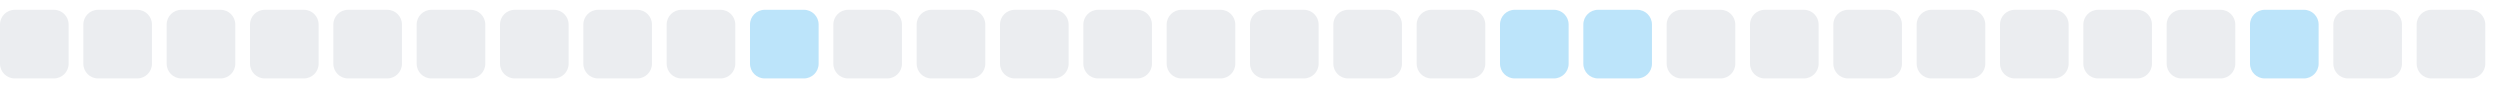
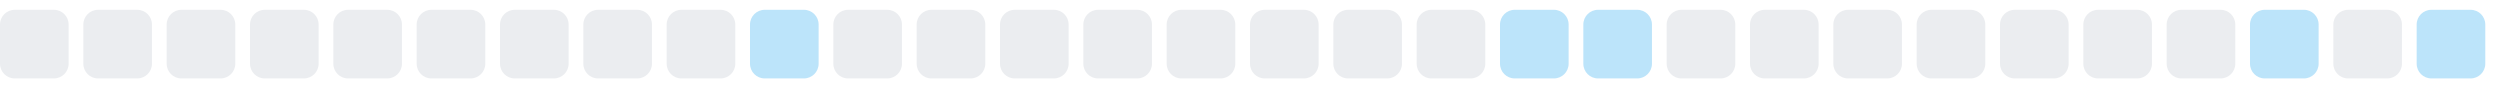
<svg xmlns="http://www.w3.org/2000/svg" width="255" height="9">
  <style>
        .level0 { fill: #ebedf0; }
        .level1 { fill: #bce4fa; }
        .level2 { fill: #75c7f7; }
        .level3 { fill: #30a9f2; }
        .level4 { fill: #008ee6; }
        @media (prefers-color-scheme: dark) {
          .level0 { fill: #161b22; }
          .level1 { fill: #0b3b5c; }
          .level2 { fill: #0a6299; }
          .level3 { fill: #008ee6; }
          .level4 { fill: #5bc4ff; }
        }
      </style>
  <rect x="0.0" y="1" width="7" height="7" rx="1.5" ry="1.5" class="level0" />
  <rect x="8.5" y="1" width="7" height="7" rx="1.5" ry="1.5" class="level0" />
  <rect x="17.0" y="1" width="7" height="7" rx="1.5" ry="1.5" class="level0" />
  <rect x="25.5" y="1" width="7" height="7" rx="1.5" ry="1.5" class="level0" />
  <rect x="34.0" y="1" width="7" height="7" rx="1.5" ry="1.5" class="level0" />
  <rect x="42.5" y="1" width="7" height="7" rx="1.5" ry="1.5" class="level0" />
  <rect x="51.0" y="1" width="7" height="7" rx="1.5" ry="1.5" class="level0" />
  <rect x="59.5" y="1" width="7" height="7" rx="1.5" ry="1.5" class="level0" />
  <rect x="68.0" y="1" width="7" height="7" rx="1.5" ry="1.5" class="level0" />
  <rect x="76.5" y="1" width="7" height="7" rx="1.5" ry="1.5" class="level1" />
  <rect x="85.0" y="1" width="7" height="7" rx="1.5" ry="1.5" class="level0" />
  <rect x="93.5" y="1" width="7" height="7" rx="1.5" ry="1.5" class="level0" />
  <rect x="102.0" y="1" width="7" height="7" rx="1.5" ry="1.5" class="level0" />
  <rect x="110.5" y="1" width="7" height="7" rx="1.5" ry="1.5" class="level0" />
  <rect x="119.0" y="1" width="7" height="7" rx="1.5" ry="1.5" class="level0" />
  <rect x="127.5" y="1" width="7" height="7" rx="1.5" ry="1.5" class="level0" />
  <rect x="136.0" y="1" width="7" height="7" rx="1.5" ry="1.5" class="level0" />
  <rect x="144.5" y="1" width="7" height="7" rx="1.5" ry="1.5" class="level0" />
  <rect x="153.0" y="1" width="7" height="7" rx="1.5" ry="1.5" class="level1" />
  <rect x="161.5" y="1" width="7" height="7" rx="1.5" ry="1.5" class="level1" />
  <rect x="170.0" y="1" width="7" height="7" rx="1.5" ry="1.5" class="level0" />
  <rect x="178.5" y="1" width="7" height="7" rx="1.5" ry="1.5" class="level0" />
  <rect x="187.0" y="1" width="7" height="7" rx="1.5" ry="1.5" class="level0" />
  <rect x="195.5" y="1" width="7" height="7" rx="1.5" ry="1.5" class="level0" />
  <rect x="204.0" y="1" width="7" height="7" rx="1.5" ry="1.5" class="level0" />
  <rect x="212.5" y="1" width="7" height="7" rx="1.5" ry="1.5" class="level0" />
  <rect x="221.0" y="1" width="7" height="7" rx="1.5" ry="1.5" class="level0" />
  <rect x="229.5" y="1" width="7" height="7" rx="1.5" ry="1.5" class="level1" />
  <rect x="238.0" y="1" width="7" height="7" rx="1.5" ry="1.5" class="level0" />
-   <rect x="246.5" y="1" width="7" height="7" rx="1.5" ry="1.5" class="level0" />
+   <rect x="246.5" y="1" width="7" height="7" rx="1.5" ry="1.5" class="level1" />
</svg>
